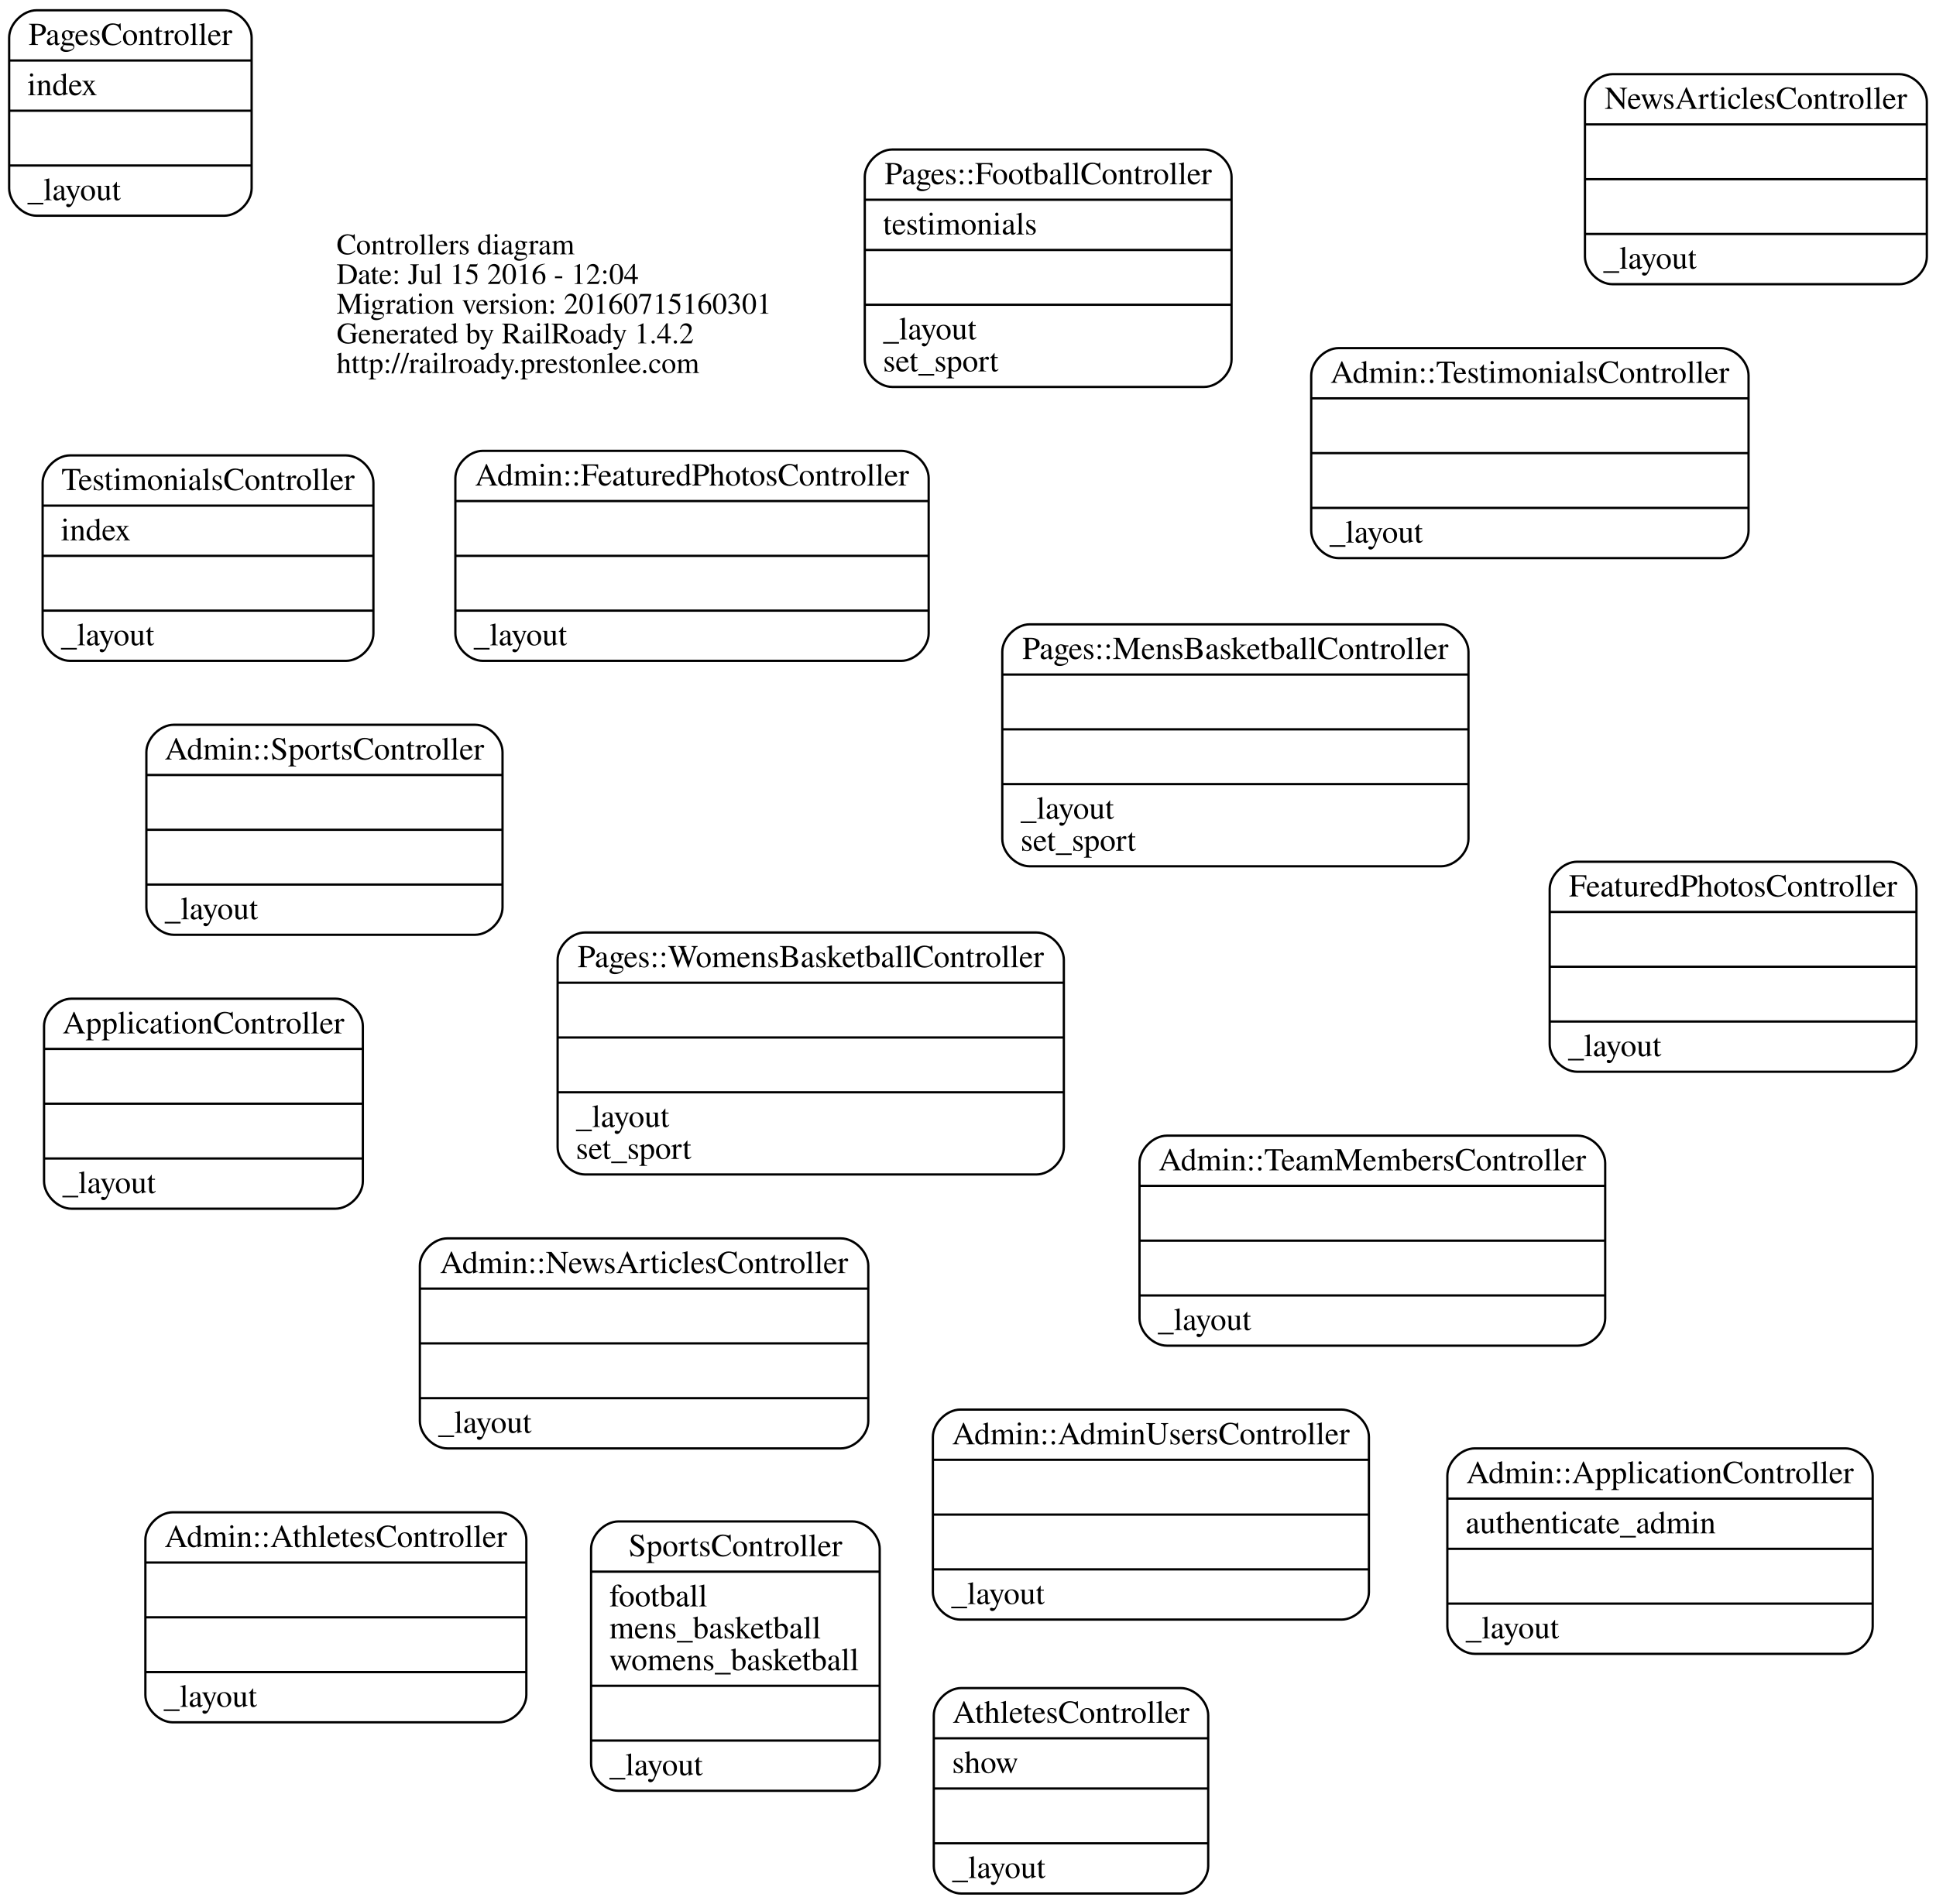
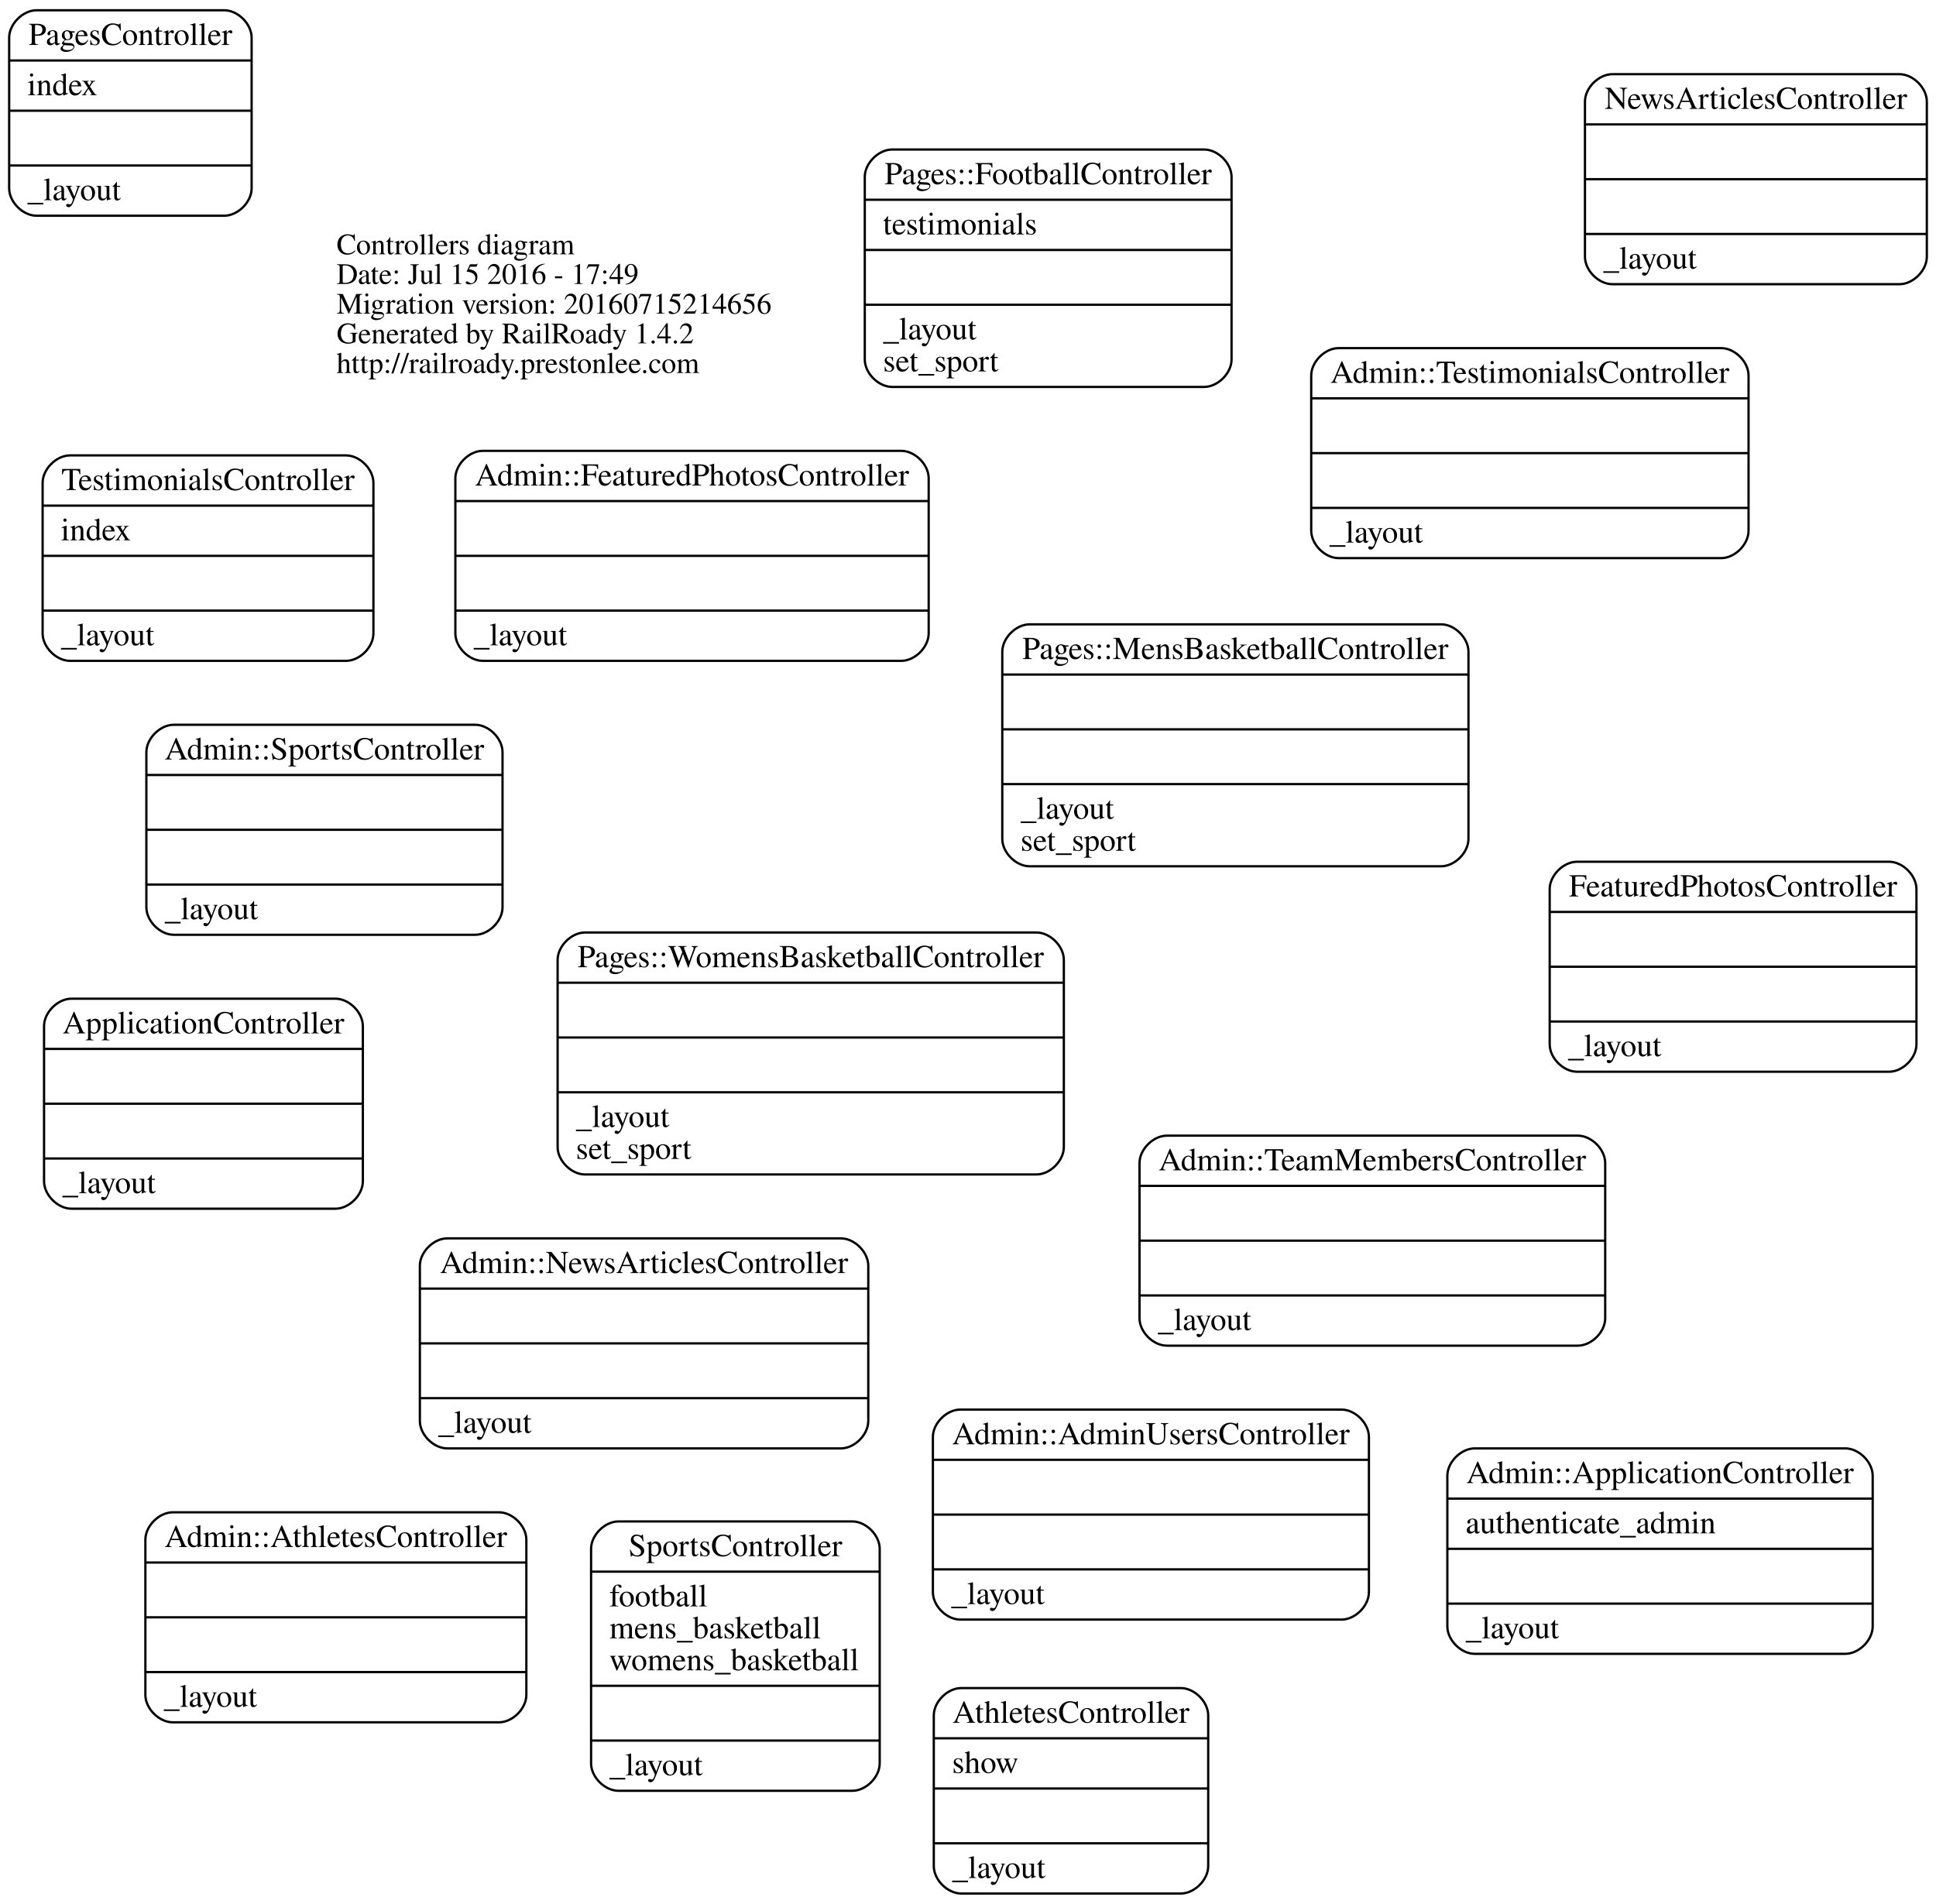
<svg xmlns="http://www.w3.org/2000/svg" width="848pt" height="834pt" viewBox="0.00 0.00 847.98 834.00">
  <g id="graph0" class="graph" transform="scale(1 1) rotate(0) translate(364.104 455.5)">
    <polygon fill="none" stroke="none" points="-364.104,378.5 -364.104,-455.5 483.873,-455.5 483.873,378.5 -364.104,378.5" />
    <g id="node1" class="node">
      <text text-anchor="start" x="-216.688" y="-344.1" font-family="Times,serif" font-size="13.00">Controllers diagram</text>
-       <text text-anchor="start" x="-216.688" y="-331.1" font-family="Times,serif" font-size="13.00">Date: Jul 15 2016 - 12:04</text>
-       <text text-anchor="start" x="-216.688" y="-318.1" font-family="Times,serif" font-size="13.00">Migration version: 20160715160301</text>
+       <text text-anchor="start" x="-216.688" y="-331.1" font-family="Times,serif" font-size="13.00">Date: Jul 15 2016 - 17:49</text>
+       <text text-anchor="start" x="-216.688" y="-318.1" font-family="Times,serif" font-size="13.00">Migration version: 20160715214656</text>
      <text text-anchor="start" x="-216.688" y="-305.1" font-family="Times,serif" font-size="13.00">Generated by RailRoady 1.4.2</text>
      <text text-anchor="start" x="-216.688" y="-292.1" font-family="Times,serif" font-size="13.00">http://railroady.prestonlee.com</text>
    </g>
    <g id="node2" class="node">
      <path fill="none" stroke="black" d="M56.507,254C56.507,254 223.493,254 223.493,254 229.493,254 235.493,248 235.493,242 235.493,242 235.493,174 235.493,174 235.493,168 229.493,162 223.493,162 223.493,162 56.507,162 56.507,162 50.507,162 44.507,168 44.507,174 44.507,174 44.507,242 44.507,242 44.507,248 50.507,254 56.507,254" />
      <text text-anchor="middle" x="140" y="177.2" font-family="Times,serif" font-size="14.00">Admin::AdminUsersController</text>
      <polyline fill="none" stroke="black" points="44.507,184 235.493,184 " />
      <polyline fill="none" stroke="black" points="44.507,208 235.493,208 " />
      <polyline fill="none" stroke="black" points="44.507,232 235.493,232 " />
      <text text-anchor="start" x="52.507" y="247.2" font-family="Times,serif" font-size="14.00">_layout</text>
    </g>
    <g id="node3" class="node">
      <path fill="none" stroke="black" d="M281.845,269C281.845,269 444.155,269 444.155,269 450.155,269 456.155,263 456.155,257 456.155,257 456.155,191 456.155,191 456.155,185 450.155,179 444.155,179 444.155,179 281.845,179 281.845,179 275.845,179 269.845,185 269.845,191 269.845,191 269.845,257 269.845,257 269.845,263 275.845,269 281.845,269" />
      <text text-anchor="middle" x="363" y="194.2" font-family="Times,serif" font-size="14.00">Admin::ApplicationController</text>
      <polyline fill="none" stroke="black" points="269.845,201 456.155,201 " />
      <text text-anchor="start" x="277.845" y="216.2" font-family="Times,serif" font-size="14.00">authenticate_admin</text>
      <polyline fill="none" stroke="black" points="269.845,223 456.155,223 " />
      <polyline fill="none" stroke="black" points="269.845,247 456.155,247 " />
      <text text-anchor="start" x="277.845" y="262.2" font-family="Times,serif" font-size="14.00">_layout</text>
    </g>
    <g id="node4" class="node">
      <path fill="none" stroke="black" d="M-288.435,299C-288.435,299 -145.565,299 -145.565,299 -139.565,299 -133.565,293 -133.565,287 -133.565,287 -133.565,219 -133.565,219 -133.565,213 -139.565,207 -145.565,207 -145.565,207 -288.435,207 -288.435,207 -294.435,207 -300.435,213 -300.435,219 -300.435,219 -300.435,287 -300.435,287 -300.435,293 -294.435,299 -288.435,299" />
      <text text-anchor="middle" x="-217" y="222.2" font-family="Times,serif" font-size="14.00">Admin::AthletesController</text>
      <polyline fill="none" stroke="black" points="-300.435,229 -133.565,229 " />
      <polyline fill="none" stroke="black" points="-300.435,253 -133.565,253 " />
      <polyline fill="none" stroke="black" points="-300.435,277 -133.565,277 " />
      <text text-anchor="start" x="-292.435" y="292.2" font-family="Times,serif" font-size="14.00">_layout</text>
    </g>
    <g id="node5" class="node">
      <path fill="none" stroke="black" d="M-152.659,-166C-152.659,-166 30.659,-166 30.659,-166 36.659,-166 42.659,-172 42.659,-178 42.659,-178 42.659,-246 42.659,-246 42.659,-252 36.659,-258 30.659,-258 30.659,-258 -152.659,-258 -152.659,-258 -158.659,-258 -164.659,-252 -164.659,-246 -164.659,-246 -164.659,-178 -164.659,-178 -164.659,-172 -158.659,-166 -152.659,-166" />
      <text text-anchor="middle" x="-61" y="-242.8" font-family="Times,serif" font-size="14.00">Admin::FeaturedPhotosController</text>
      <polyline fill="none" stroke="black" points="-164.659,-236 42.659,-236 " />
      <polyline fill="none" stroke="black" points="-164.659,-212 42.659,-212 " />
      <polyline fill="none" stroke="black" points="-164.659,-188 42.659,-188 " />
      <text text-anchor="start" x="-156.659" y="-172.8" font-family="Times,serif" font-size="14.00">_layout</text>
    </g>
    <g id="node6" class="node">
      <path fill="none" stroke="black" d="M-168.207,179C-168.207,179 4.207,179 4.207,179 10.207,179 16.207,173 16.207,167 16.207,167 16.207,99 16.207,99 16.207,93 10.207,87 4.207,87 4.207,87 -168.207,87 -168.207,87 -174.207,87 -180.207,93 -180.207,99 -180.207,99 -180.207,167 -180.207,167 -180.207,173 -174.207,179 -168.207,179" />
      <text text-anchor="middle" x="-82" y="102.2" font-family="Times,serif" font-size="14.00">Admin::NewsArticlesController</text>
      <polyline fill="none" stroke="black" points="-180.207,109 16.207,109 " />
      <polyline fill="none" stroke="black" points="-180.207,133 16.207,133 " />
      <polyline fill="none" stroke="black" points="-180.207,157 16.207,157 " />
      <text text-anchor="start" x="-172.207" y="172.2" font-family="Times,serif" font-size="14.00">_layout</text>
    </g>
    <g id="node7" class="node">
      <path fill="none" stroke="black" d="M-288,-46C-288,-46 -156,-46 -156,-46 -150,-46 -144,-52 -144,-58 -144,-58 -144,-126 -144,-126 -144,-132 -150,-138 -156,-138 -156,-138 -288,-138 -288,-138 -294,-138 -300,-132 -300,-126 -300,-126 -300,-58 -300,-58 -300,-52 -294,-46 -288,-46" />
      <text text-anchor="middle" x="-222" y="-122.8" font-family="Times,serif" font-size="14.00">Admin::SportsController</text>
      <polyline fill="none" stroke="black" points="-300,-116 -144,-116 " />
      <polyline fill="none" stroke="black" points="-300,-92 -144,-92 " />
      <polyline fill="none" stroke="black" points="-300,-68 -144,-68 " />
      <text text-anchor="start" x="-292" y="-52.8" font-family="Times,serif" font-size="14.00">_layout</text>
    </g>
    <g id="node8" class="node">
      <path fill="none" stroke="black" d="M147.009,134C147.009,134 326.991,134 326.991,134 332.991,134 338.991,128 338.991,122 338.991,122 338.991,54 338.991,54 338.991,48 332.991,42 326.991,42 326.991,42 147.009,42 147.009,42 141.009,42 135.009,48 135.009,54 135.009,54 135.009,122 135.009,122 135.009,128 141.009,134 147.009,134" />
      <text text-anchor="middle" x="237" y="57.2" font-family="Times,serif" font-size="14.00">Admin::TeamMembersController</text>
      <polyline fill="none" stroke="black" points="135.009,64 338.991,64 " />
      <polyline fill="none" stroke="black" points="135.009,88 338.991,88 " />
      <polyline fill="none" stroke="black" points="135.009,112 338.991,112 " />
      <text text-anchor="start" x="143.009" y="127.2" font-family="Times,serif" font-size="14.00">_layout</text>
    </g>
    <g id="node9" class="node">
      <path fill="none" stroke="black" d="M222.22,-211C222.22,-211 389.78,-211 389.78,-211 395.78,-211 401.78,-217 401.78,-223 401.78,-223 401.78,-291 401.78,-291 401.78,-297 395.78,-303 389.78,-303 389.78,-303 222.22,-303 222.22,-303 216.22,-303 210.22,-297 210.22,-291 210.22,-291 210.22,-223 210.22,-223 210.22,-217 216.22,-211 222.22,-211" />
      <text text-anchor="middle" x="306" y="-287.8" font-family="Times,serif" font-size="14.00">Admin::TestimonialsController</text>
      <polyline fill="none" stroke="black" points="210.22,-281 401.78,-281 " />
      <polyline fill="none" stroke="black" points="210.22,-257 401.78,-257 " />
      <polyline fill="none" stroke="black" points="210.22,-233 401.78,-233 " />
      <text text-anchor="start" x="218.22" y="-217.8" font-family="Times,serif" font-size="14.00">_layout</text>
    </g>
    <g id="node10" class="node">
      <path fill="none" stroke="black" d="M-332.821,74C-332.821,74 -217.179,74 -217.179,74 -211.179,74 -205.179,68 -205.179,62 -205.179,62 -205.179,-6 -205.179,-6 -205.179,-12 -211.179,-18 -217.179,-18 -217.179,-18 -332.821,-18 -332.821,-18 -338.821,-18 -344.821,-12 -344.821,-6 -344.821,-6 -344.821,62 -344.821,62 -344.821,68 -338.821,74 -332.821,74" />
      <text text-anchor="middle" x="-275" y="-2.8" font-family="Times,serif" font-size="14.00">ApplicationController</text>
      <polyline fill="none" stroke="black" points="-344.821,4 -205.179,4 " />
      <polyline fill="none" stroke="black" points="-344.821,28 -205.179,28 " />
      <polyline fill="none" stroke="black" points="-344.821,52 -205.179,52 " />
      <text text-anchor="start" x="-336.821" y="67.2" font-family="Times,serif" font-size="14.00">_layout</text>
    </g>
    <g id="node11" class="node">
      <path fill="none" stroke="black" d="M56.9,374C56.9,374 153.1,374 153.1,374 159.1,374 165.1,368 165.1,362 165.1,362 165.1,296 165.1,296 165.1,290 159.1,284 153.1,284 153.1,284 56.9,284 56.9,284 50.9,284 44.9,290 44.9,296 44.9,296 44.9,362 44.9,362 44.9,368 50.9,374 56.9,374" />
      <text text-anchor="middle" x="105" y="299.2" font-family="Times,serif" font-size="14.00">AthletesController</text>
      <polyline fill="none" stroke="black" points="44.9,306 165.1,306 " />
      <text text-anchor="start" x="52.9" y="321.2" font-family="Times,serif" font-size="14.00">show</text>
      <polyline fill="none" stroke="black" points="44.9,328 165.1,328 " />
      <polyline fill="none" stroke="black" points="44.9,352 165.1,352 " />
      <text text-anchor="start" x="52.9" y="367.2" font-family="Times,serif" font-size="14.00">_layout</text>
    </g>
    <g id="node12" class="node">
      <path fill="none" stroke="black" d="M326.676,14C326.676,14 463.324,14 463.324,14 469.324,14 475.324,8 475.324,2 475.324,2 475.324,-66 475.324,-66 475.324,-72 469.324,-78 463.324,-78 463.324,-78 326.676,-78 326.676,-78 320.676,-78 314.676,-72 314.676,-66 314.676,-66 314.676,2 314.676,2 314.676,8 320.676,14 326.676,14" />
      <text text-anchor="middle" x="395" y="-62.8" font-family="Times,serif" font-size="14.00">FeaturedPhotosController</text>
      <polyline fill="none" stroke="black" points="314.676,-56 475.324,-56 " />
      <polyline fill="none" stroke="black" points="314.676,-32 475.324,-32 " />
      <polyline fill="none" stroke="black" points="314.676,-8 475.324,-8 " />
      <text text-anchor="start" x="322.676" y="7.2" font-family="Times,serif" font-size="14.00">_layout</text>
    </g>
    <g id="node13" class="node">
      <path fill="none" stroke="black" d="M342.127,-331C342.127,-331 467.873,-331 467.873,-331 473.873,-331 479.873,-337 479.873,-343 479.873,-343 479.873,-411 479.873,-411 479.873,-417 473.873,-423 467.873,-423 467.873,-423 342.127,-423 342.127,-423 336.127,-423 330.127,-417 330.127,-411 330.127,-411 330.127,-343 330.127,-343 330.127,-337 336.127,-331 342.127,-331" />
      <text text-anchor="middle" x="405" y="-407.8" font-family="Times,serif" font-size="14.00">NewsArticlesController</text>
      <polyline fill="none" stroke="black" points="330.127,-401 479.873,-401 " />
      <polyline fill="none" stroke="black" points="330.127,-377 479.873,-377 " />
      <polyline fill="none" stroke="black" points="330.127,-353 479.873,-353 " />
      <text text-anchor="start" x="338.127" y="-337.8" font-family="Times,serif" font-size="14.00">_layout</text>
    </g>
    <g id="node14" class="node">
      <path fill="none" stroke="black" d="M26.672,-286C26.672,-286 163.328,-286 163.328,-286 169.328,-286 175.328,-292 175.328,-298 175.328,-298 175.328,-378 175.328,-378 175.328,-384 169.328,-390 163.328,-390 163.328,-390 26.672,-390 26.672,-390 20.672,-390 14.672,-384 14.672,-378 14.672,-378 14.672,-298 14.672,-298 14.672,-292 20.672,-286 26.672,-286" />
      <text text-anchor="middle" x="95" y="-374.8" font-family="Times,serif" font-size="14.00">Pages::FootballController</text>
      <polyline fill="none" stroke="black" points="14.672,-368 175.328,-368 " />
      <text text-anchor="start" x="22.672" y="-352.8" font-family="Times,serif" font-size="14.00">testimonials</text>
      <polyline fill="none" stroke="black" points="14.672,-346 175.328,-346 " />
      <polyline fill="none" stroke="black" points="14.672,-322 175.328,-322 " />
      <text text-anchor="start" x="22.672" y="-306.8" font-family="Times,serif" font-size="14.00">_layout</text>
      <text text-anchor="start" x="22.672" y="-292.8" font-family="Times,serif" font-size="14.00">set_sport</text>
    </g>
    <g id="node15" class="node">
      <path fill="none" stroke="black" d="M86.903,-76C86.903,-76 267.097,-76 267.097,-76 273.097,-76 279.097,-82 279.097,-88 279.097,-88 279.097,-170 279.097,-170 279.097,-176 273.097,-182 267.097,-182 267.097,-182 86.903,-182 86.903,-182 80.903,-182 74.903,-176 74.903,-170 74.903,-170 74.903,-88 74.903,-88 74.903,-82 80.903,-76 86.903,-76" />
      <text text-anchor="middle" x="177" y="-166.8" font-family="Times,serif" font-size="14.00">Pages::MensBasketballController</text>
      <polyline fill="none" stroke="black" points="74.903,-160 279.097,-160 " />
      <polyline fill="none" stroke="black" points="74.903,-136 279.097,-136 " />
      <polyline fill="none" stroke="black" points="74.903,-112 279.097,-112 " />
      <text text-anchor="start" x="82.903" y="-96.8" font-family="Times,serif" font-size="14.00">_layout</text>
      <text text-anchor="start" x="82.903" y="-82.8" font-family="Times,serif" font-size="14.00">set_sport</text>
    </g>
    <g id="node16" class="node">
      <path fill="none" stroke="black" d="M-107.867,59C-107.867,59 89.867,59 89.867,59 95.867,59 101.867,53 101.867,47 101.867,47 101.867,-35 101.867,-35 101.867,-41 95.867,-47 89.867,-47 89.867,-47 -107.867,-47 -107.867,-47 -113.867,-47 -119.867,-41 -119.867,-35 -119.867,-35 -119.867,47 -119.867,47 -119.867,53 -113.867,59 -107.867,59" />
      <text text-anchor="middle" x="-9" y="-31.8" font-family="Times,serif" font-size="14.00">Pages::WomensBasketballController</text>
      <polyline fill="none" stroke="black" points="-119.867,-25 101.867,-25 " />
      <polyline fill="none" stroke="black" points="-119.867,-1 101.867,-1 " />
      <polyline fill="none" stroke="black" points="-119.867,23 101.867,23 " />
      <text text-anchor="start" x="-111.867" y="38.2" font-family="Times,serif" font-size="14.00">_layout</text>
      <text text-anchor="start" x="-111.867" y="52.2" font-family="Times,serif" font-size="14.00">set_sport</text>
    </g>
    <g id="node17" class="node">
      <path fill="none" stroke="black" d="M-348.104,-361C-348.104,-361 -265.896,-361 -265.896,-361 -259.896,-361 -253.896,-367 -253.896,-373 -253.896,-373 -253.896,-439 -253.896,-439 -253.896,-445 -259.896,-451 -265.896,-451 -265.896,-451 -348.104,-451 -348.104,-451 -354.104,-451 -360.104,-445 -360.104,-439 -360.104,-439 -360.104,-373 -360.104,-373 -360.104,-367 -354.104,-361 -348.104,-361" />
      <text text-anchor="middle" x="-307" y="-435.8" font-family="Times,serif" font-size="14.00">PagesController</text>
      <polyline fill="none" stroke="black" points="-360.104,-429 -253.896,-429 " />
      <text text-anchor="start" x="-352.104" y="-413.8" font-family="Times,serif" font-size="14.00">index</text>
      <polyline fill="none" stroke="black" points="-360.104,-407 -253.896,-407 " />
      <polyline fill="none" stroke="black" points="-360.104,-383 -253.896,-383 " />
      <text text-anchor="start" x="-352.104" y="-367.8" font-family="Times,serif" font-size="14.00">_layout</text>
    </g>
    <g id="node18" class="node">
      <path fill="none" stroke="black" d="M-93.21,329C-93.21,329 9.21,329 9.21,329 15.21,329 21.21,323 21.21,317 21.21,317 21.21,223 21.21,223 21.21,217 15.21,211 9.21,211 9.21,211 -93.21,211 -93.21,211 -99.21,211 -105.21,217 -105.21,223 -105.21,223 -105.21,317 -105.21,317 -105.21,323 -99.21,329 -93.21,329" />
      <text text-anchor="middle" x="-42" y="226.2" font-family="Times,serif" font-size="14.00">SportsController</text>
      <polyline fill="none" stroke="black" points="-105.21,233 21.21,233 " />
      <text text-anchor="start" x="-97.21" y="248.2" font-family="Times,serif" font-size="14.00">football</text>
      <text text-anchor="start" x="-97.21" y="262.2" font-family="Times,serif" font-size="14.00">mens_basketball</text>
      <text text-anchor="start" x="-97.21" y="276.2" font-family="Times,serif" font-size="14.00">womens_basketball</text>
      <polyline fill="none" stroke="black" points="-105.21,283 21.21,283 " />
      <polyline fill="none" stroke="black" points="-105.21,307 21.21,307 " />
      <text text-anchor="start" x="-97.21" y="322.2" font-family="Times,serif" font-size="14.00">_layout</text>
    </g>
    <g id="node19" class="node">
      <path fill="none" stroke="black" d="M-333.446,-166C-333.446,-166 -212.554,-166 -212.554,-166 -206.554,-166 -200.554,-172 -200.554,-178 -200.554,-178 -200.554,-244 -200.554,-244 -200.554,-250 -206.554,-256 -212.554,-256 -212.554,-256 -333.446,-256 -333.446,-256 -339.446,-256 -345.446,-250 -345.446,-244 -345.446,-244 -345.446,-178 -345.446,-178 -345.446,-172 -339.446,-166 -333.446,-166" />
      <text text-anchor="middle" x="-273" y="-240.8" font-family="Times,serif" font-size="14.00">TestimonialsController</text>
      <polyline fill="none" stroke="black" points="-345.446,-234 -200.554,-234 " />
      <text text-anchor="start" x="-337.446" y="-218.8" font-family="Times,serif" font-size="14.00">index</text>
      <polyline fill="none" stroke="black" points="-345.446,-212 -200.554,-212 " />
      <polyline fill="none" stroke="black" points="-345.446,-188 -200.554,-188 " />
      <text text-anchor="start" x="-337.446" y="-172.8" font-family="Times,serif" font-size="14.00">_layout</text>
    </g>
  </g>
</svg>
